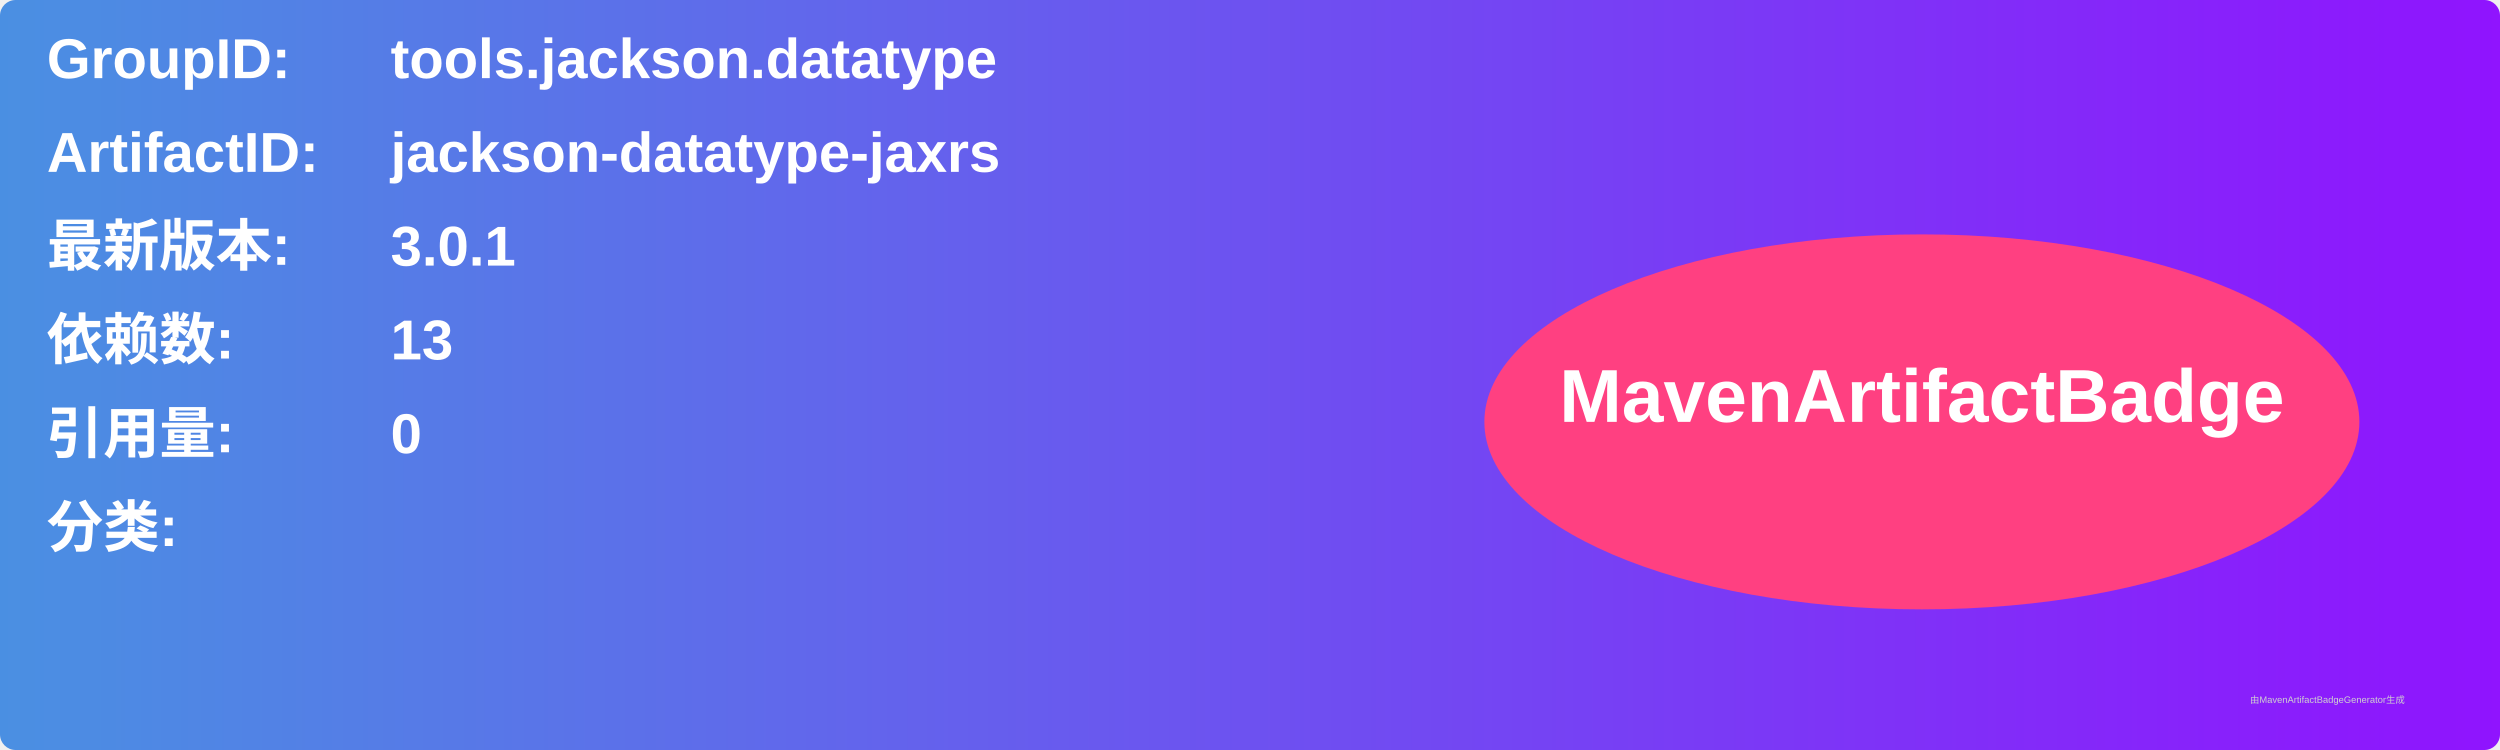
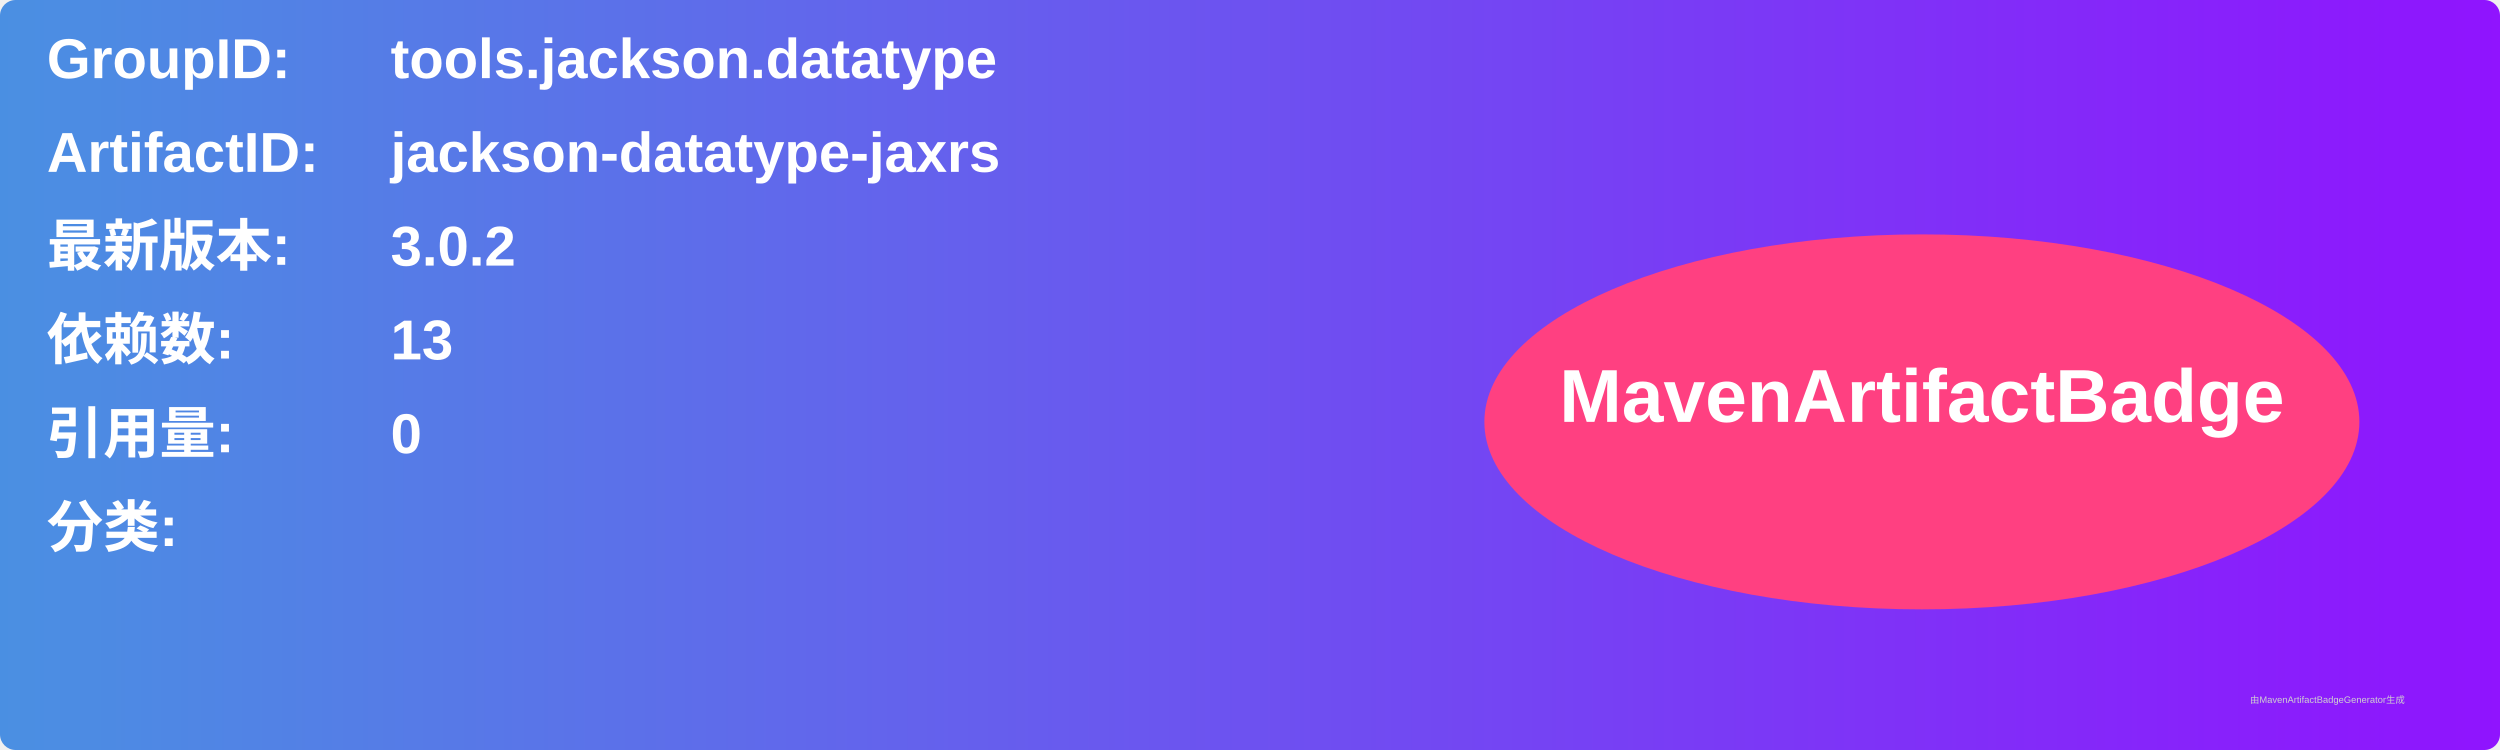
<svg xmlns="http://www.w3.org/2000/svg" width="800" height="240" viewBox="0 0 800 240">
  <linearGradient id="grad" x1="0%" y1="0%" x2="100%" y2="0%">
    <stop offset="0%" stop-color="#4a90e2" />
    <stop offset="100%" stop-color="#9013fe" />
  </linearGradient>
  <rect width="100%" height="100%" rx="5" ry="5" fill="url(#grad)" />
  <g transform="translate(15, 15)">
    <text x="0" y="10" font-family="Arial" font-size="18" fill="white" font-weight="bold" width="260">GroupID:</text>
    <text x="110" y="10" font-family="Arial" font-size="18" fill="white" font-weight="bold" width="460">tools.jackson.datatype</text>
    <text x="0" y="40" font-family="Arial" font-size="18" fill="white" font-weight="bold" width="260">ArtifactID:</text>
    <text x="110" y="40" font-family="Arial" font-size="18" fill="white" font-weight="bold" width="460">jackson-datatype-jaxrs</text>
    <text x="0" y="70" font-family="Arial" font-size="18" fill="white" font-weight="bold">最新版本:</text>
    <text x="110" y="70" font-family="Arial" font-size="18" fill="white" font-weight="bold">
-       <tspan font-weight="bold">3.0.1</tspan>
+       <tspan font-weight="bold">3.0.2</tspan>
    </text>
    <text x="0" y="100" font-family="Arial" font-size="18" fill="white" font-weight="bold">依赖数: </text>
    <text x="110" y="100" font-family="Arial" font-size="18" fill="white">
      <tspan font-weight="bold">13</tspan>
    </text>
    <text x="0" y="130" font-family="Arial" font-size="18" fill="white" font-weight="bold">引用量: </text>
    <text x="110" y="130" font-family="Arial" font-size="18" fill="white">
      <tspan font-weight="bold">0</tspan>
    </text>
    <text x="0" y="160" font-family="Arial" font-size="18" fill="white" font-weight="bold">分类:</text>
    <text x="10" y="190" font-family="Arial" font-size="10" fill="white">
      <tspan font-weight="bold" />
    </text>
    <ellipse cx="600" cy="120" rx="140" ry="60" fill="#ff4081" />
    <text x="600" y="120" text-anchor="middle" font-family="Arial" font-size="24" fill="white" font-weight="bold">MavenArtifactBadge</text>
  </g>
  <text x="720" y="225" font-family="Arial" font-size="3" fill="#d0d0d0">由MavenArtifactBadgeGenerator生成</text>
</svg>
